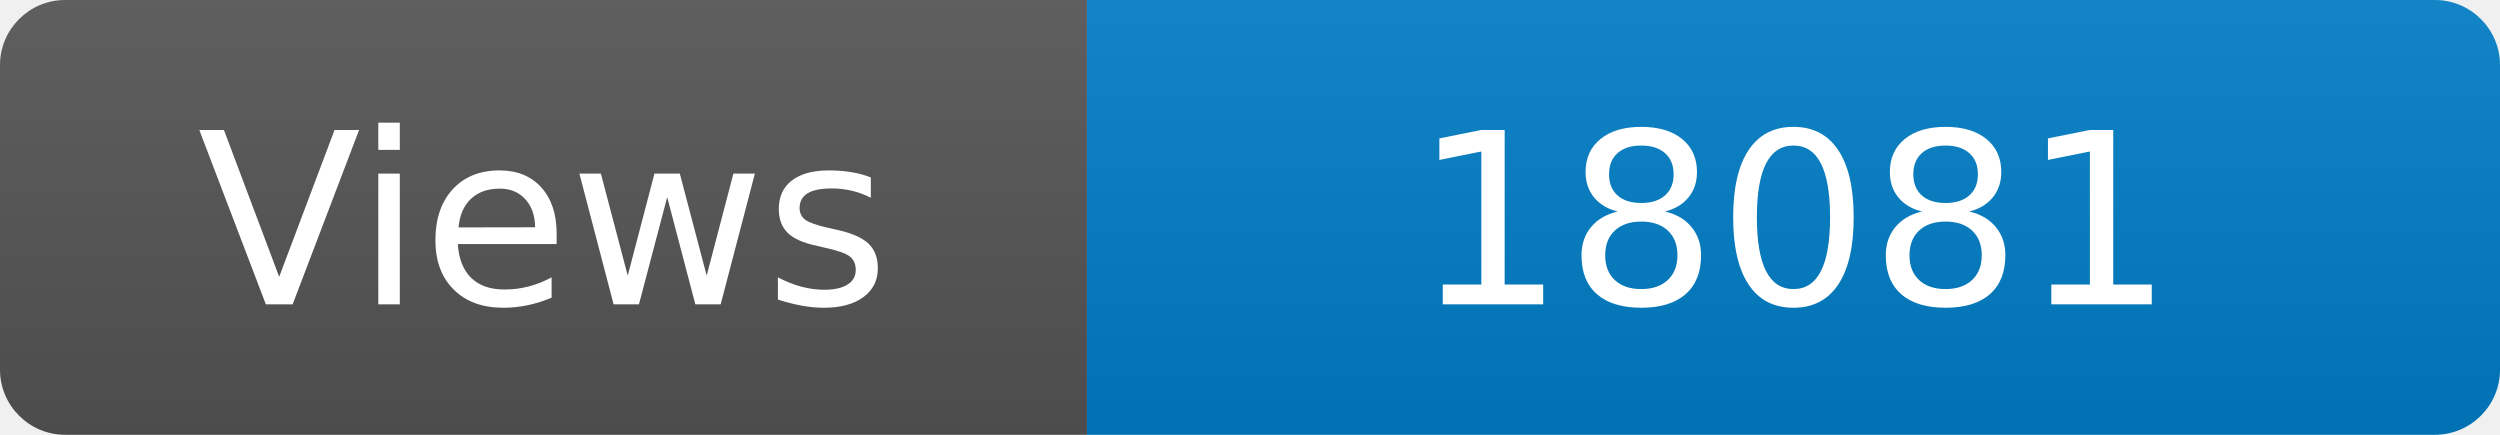
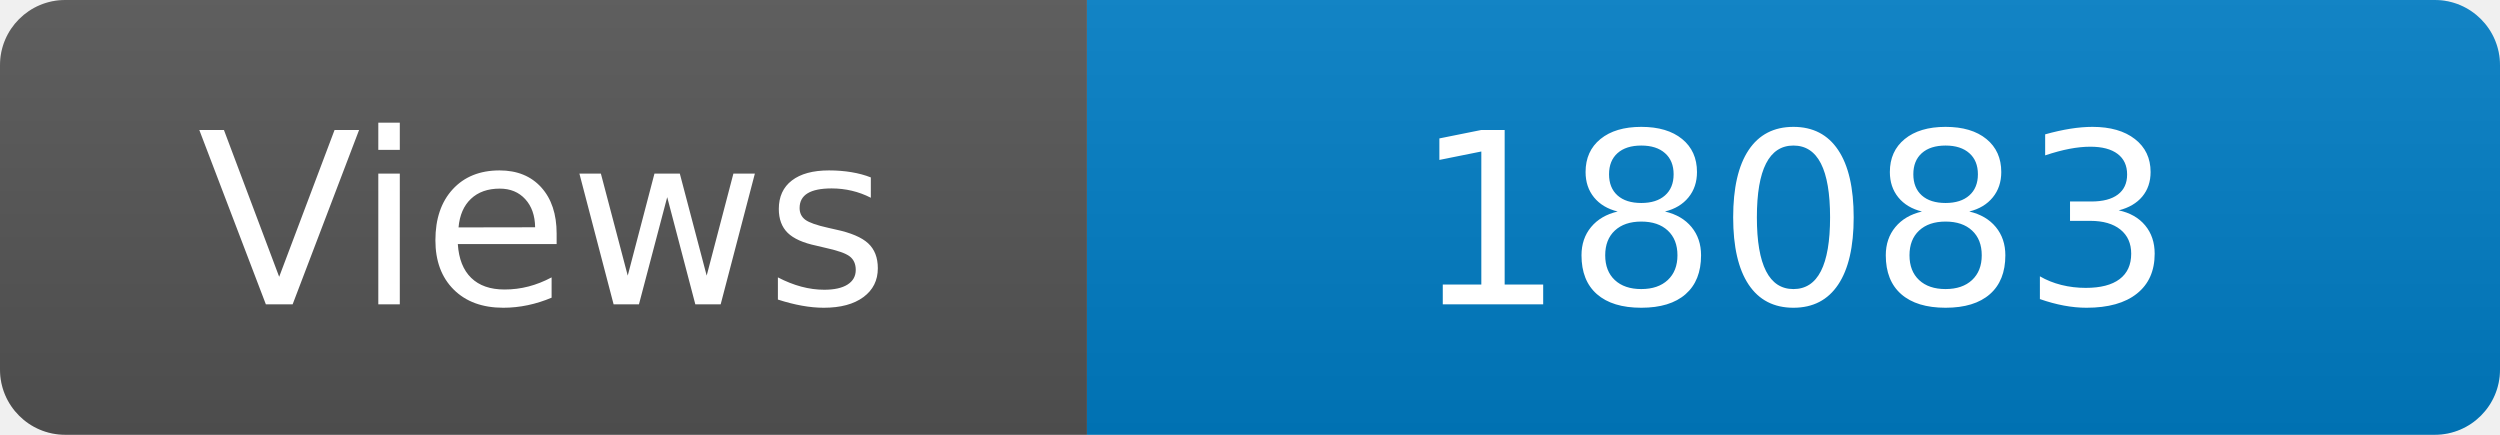
<svg xmlns="http://www.w3.org/2000/svg" width="115" height="20" role="img" aria-label="Maintained?: yes">
  <linearGradient id="s" x2="0" y2="100%">
    <stop offset="0" stop-color="#bbb" stop-opacity=".1" />
    <stop offset="1" stop-opacity=".1" />
  </linearGradient>
  <clipPath id="r">
    <rect width="115" height="20" rx="3" fill="#fff" />
  </clipPath>
  <g clip-path="url(#r)">
    <rect width="50" height="20" fill="#555" />
    <rect x="50" width="160" height="20" fill="#007ec6" />
    <rect width="115" height="20" fill="url(#s)" />
  </g>
  <g fill="#fff" text-anchor="middle" font-family="Verdana,Geneva,DejaVu Sans,sans-serif" font-size="110">
    <text x="250" y="140" transform="scale(.1)" fill="#fff">Views</text>
-     <text x="825" y="140" transform="scale(.1)" fill="#fff">18081</text>
+     <text x="825" y="140" transform="scale(.1)" fill="#fff">18083</text>
  </g>
</svg>
